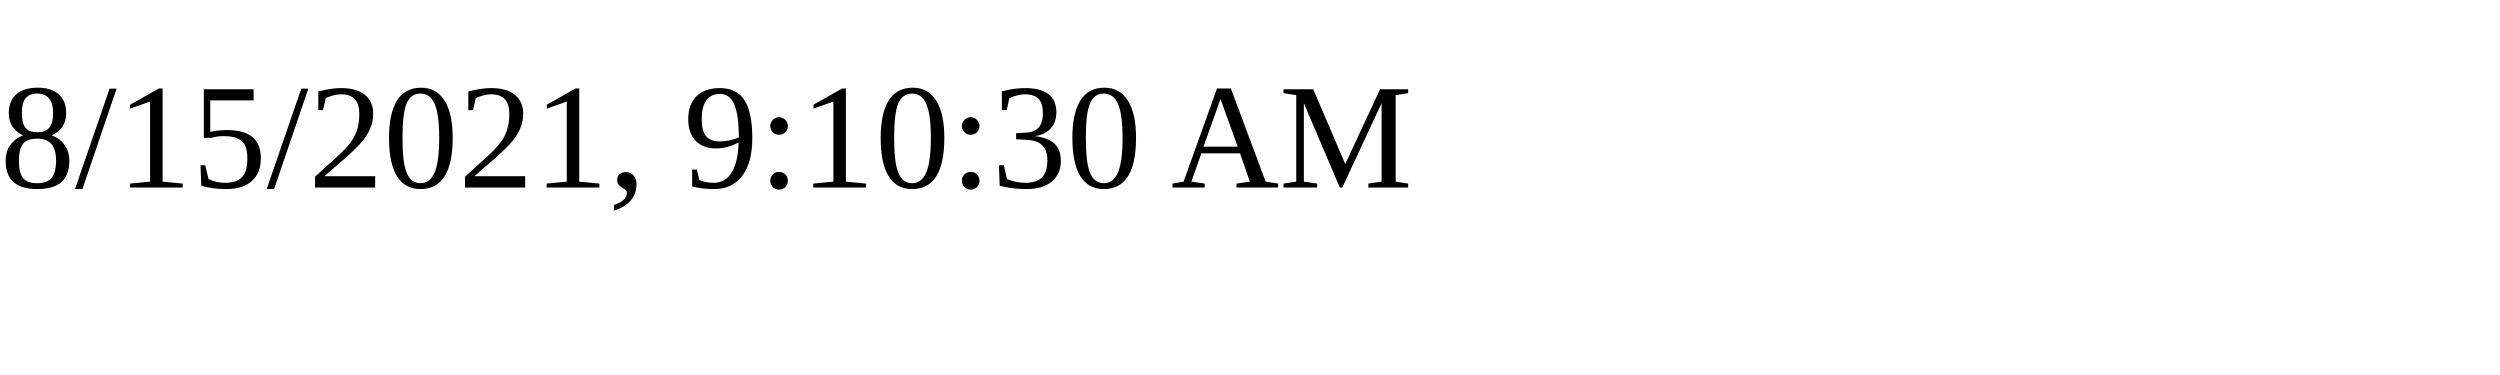
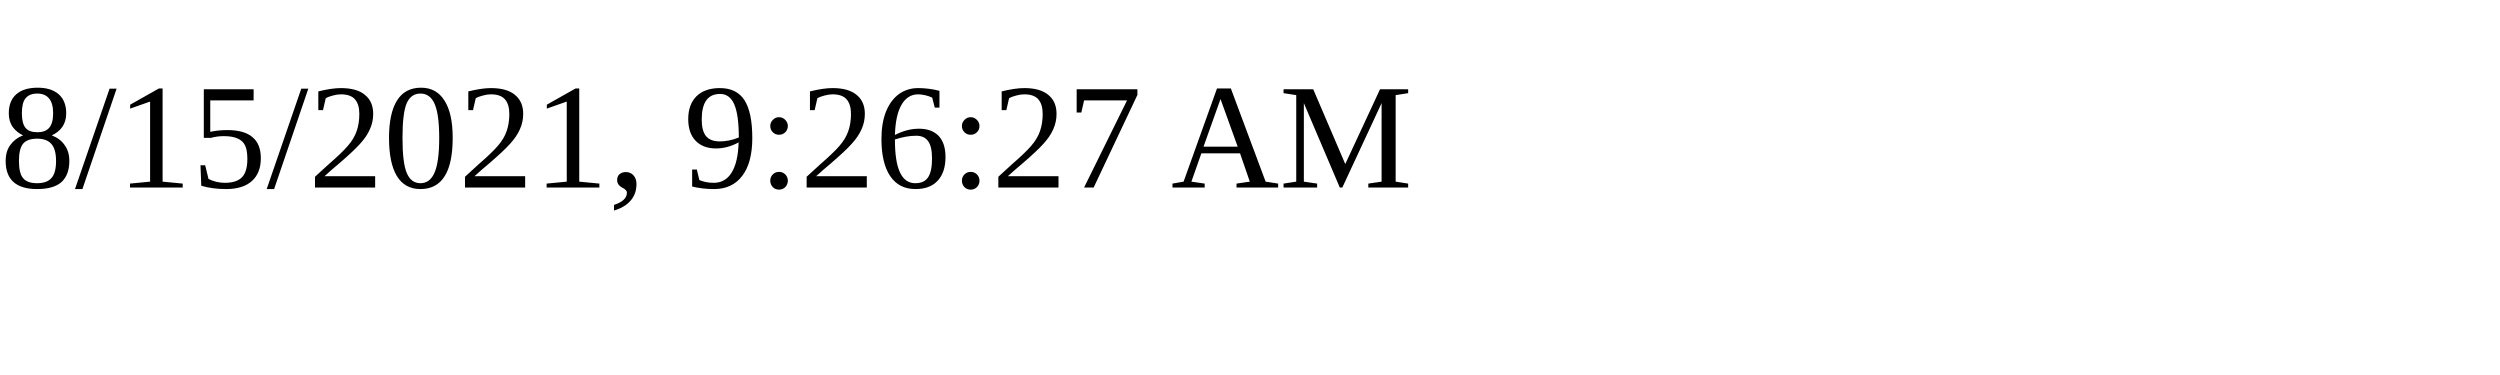
<svg xmlns="http://www.w3.org/2000/svg" height="30" width="200">
-   <text x="0" y="15">8/15/2021, 9:10:30 AM</text>
+   <text x="0" y="15">8/15/2021, 9:26:27 AM</text>
</svg>
